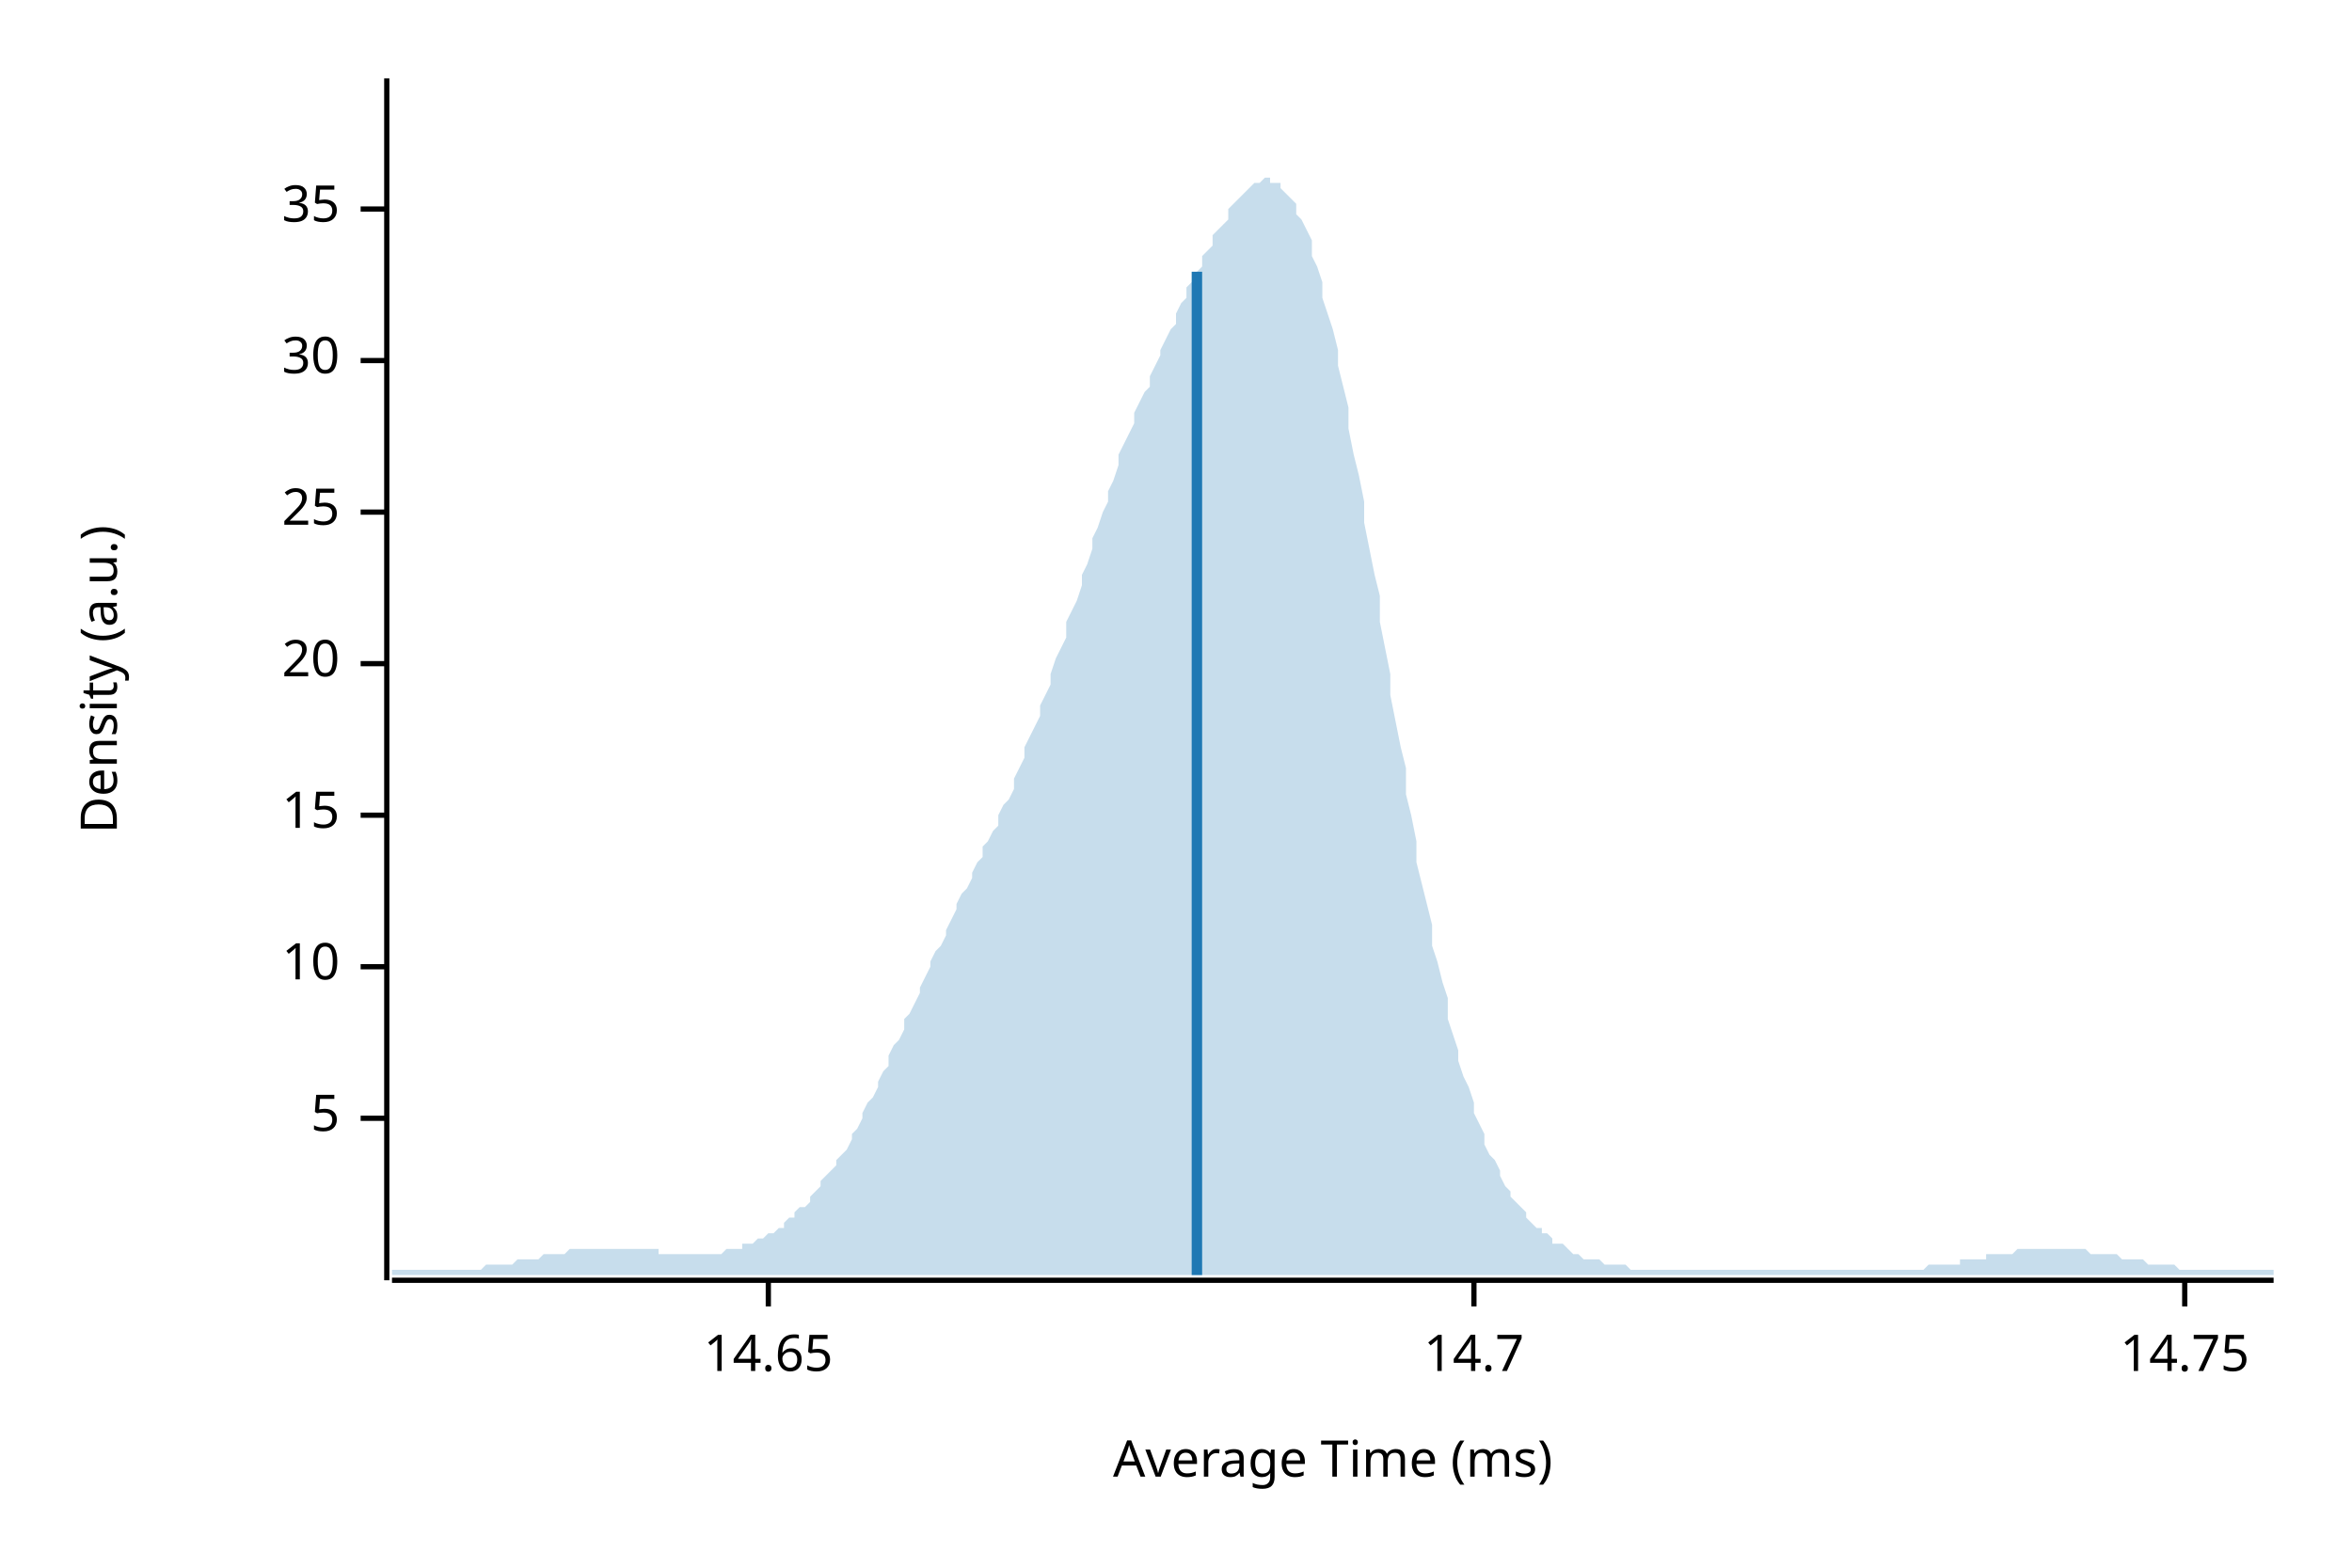
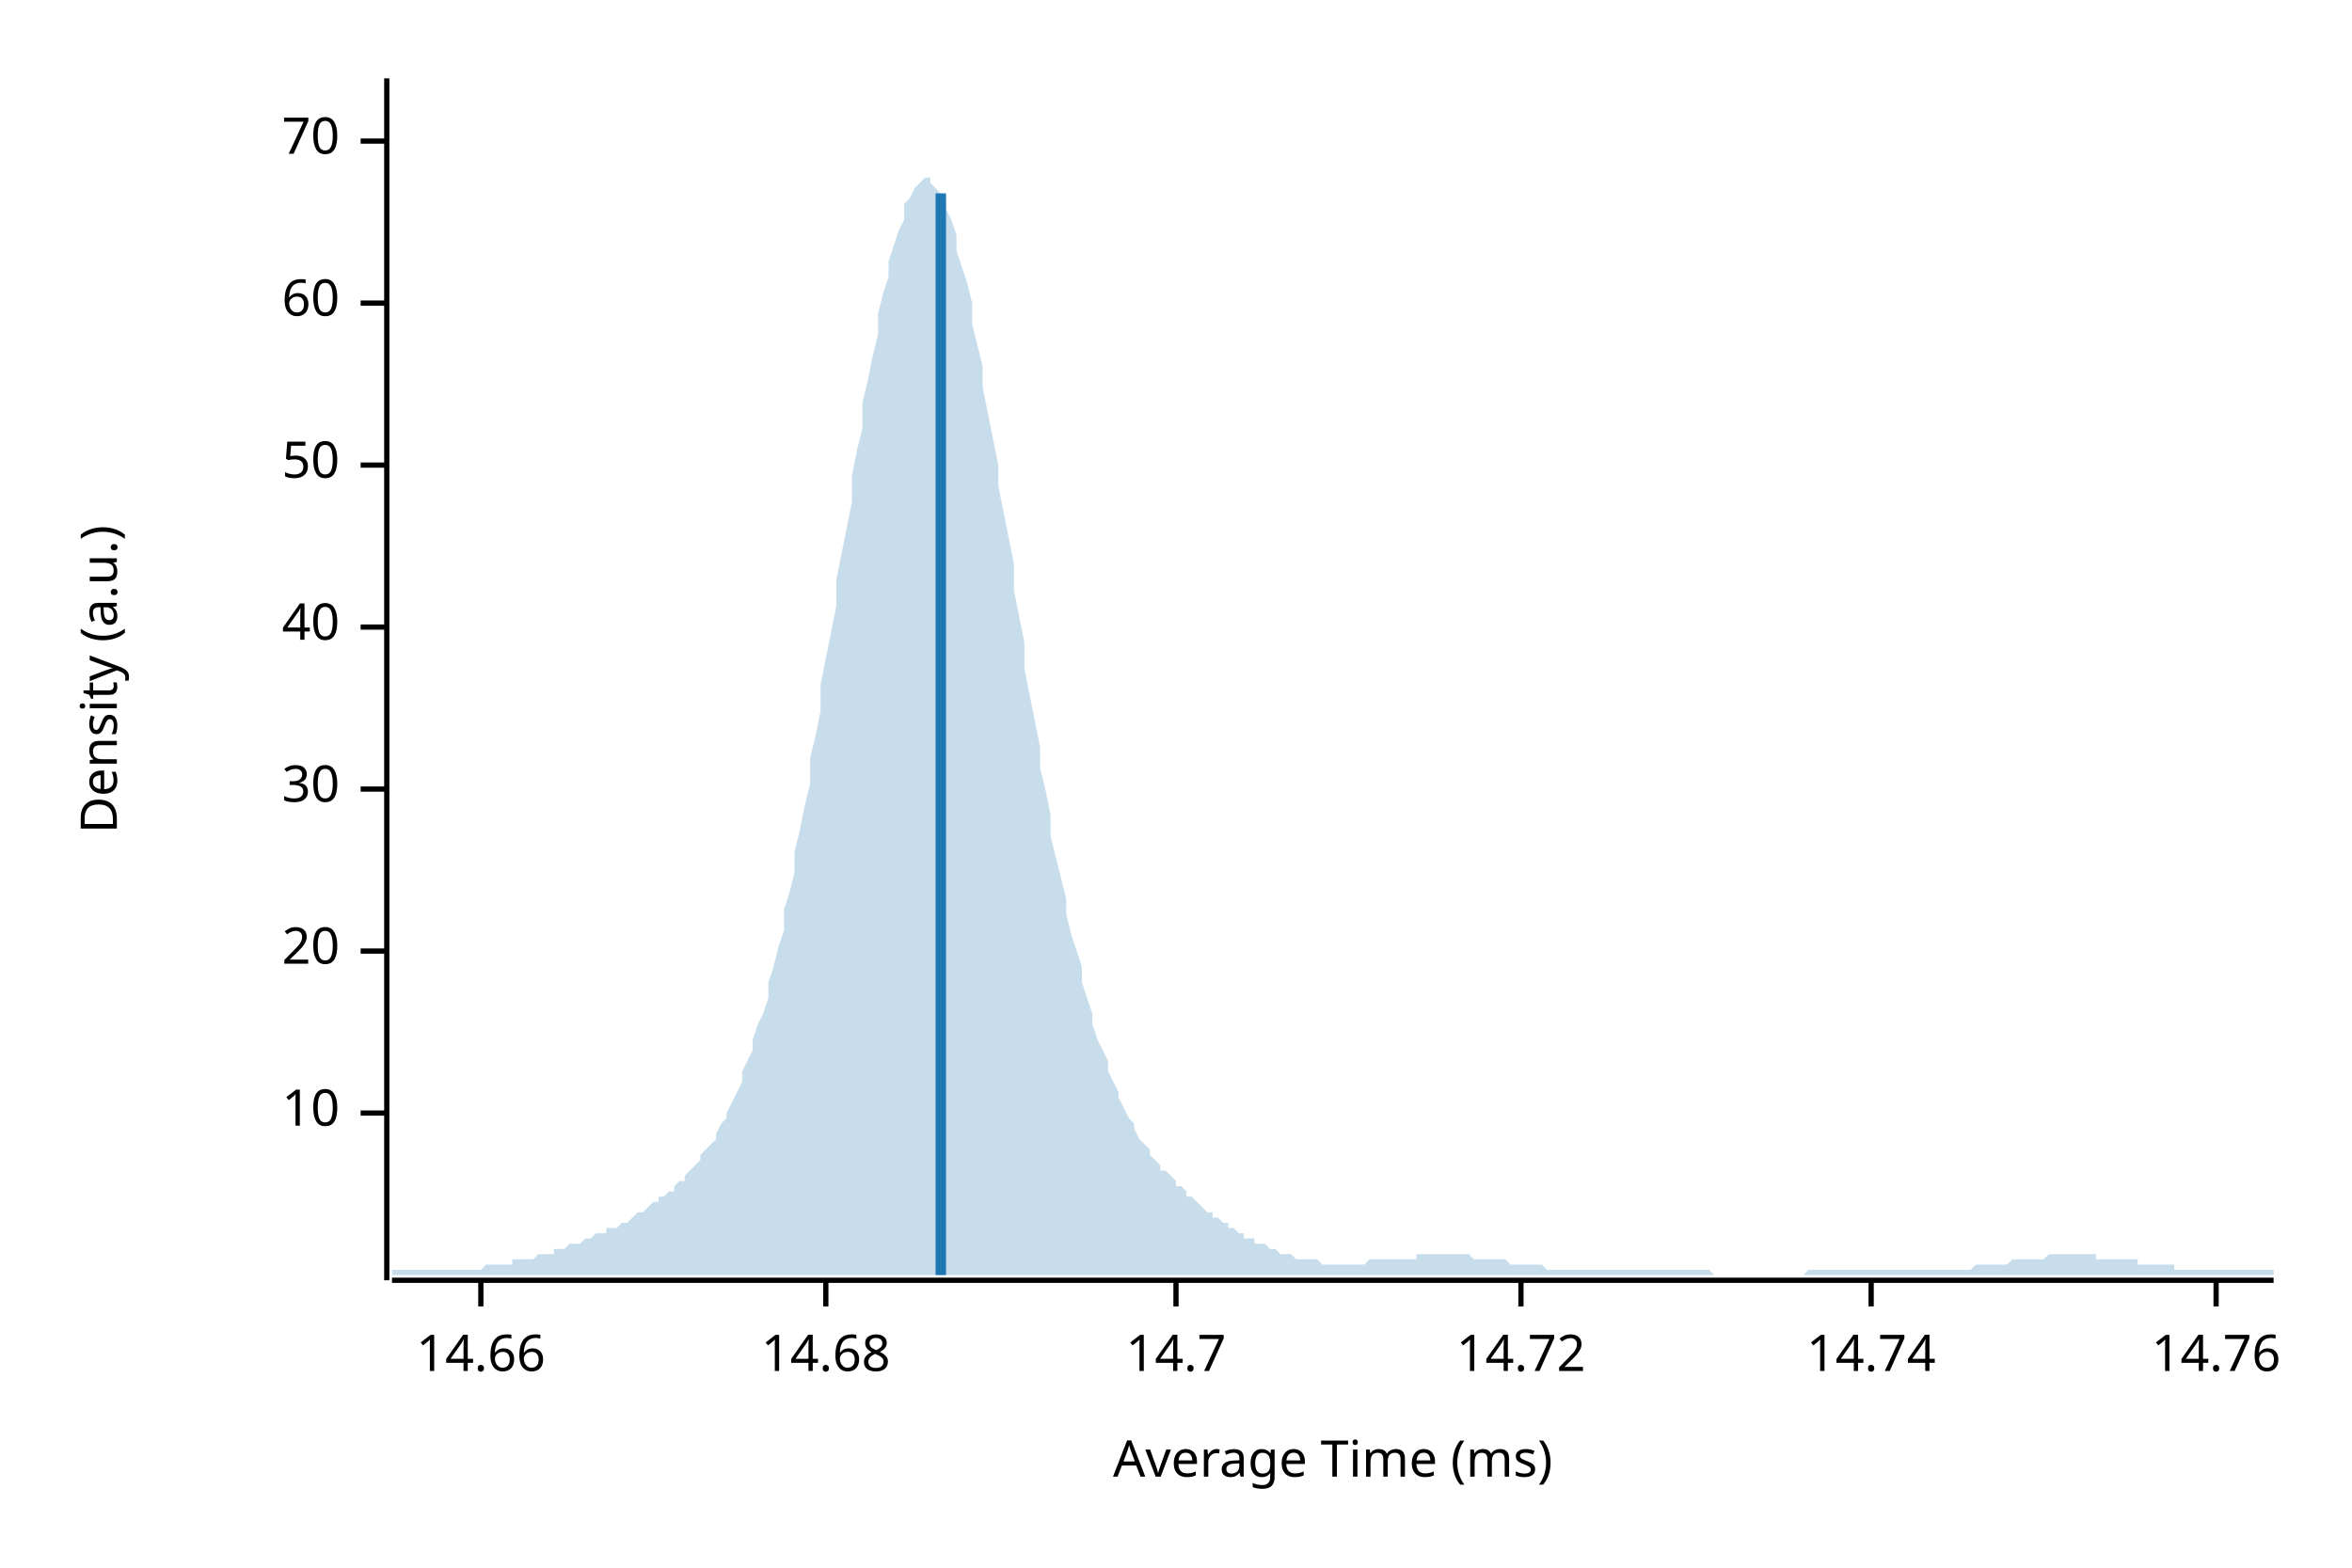
<svg xmlns="http://www.w3.org/2000/svg" width="450" height="300" viewBox="0 0 450 300">
  <text x="15" y="130" dy="0.76em" text-anchor="middle" font-family="sans-serif" font-size="9.677" opacity="1" fill="#000000" transform="rotate(270, 15, 130)">
Density (a.u.)
</text>
  <text x="255" y="285" dy="-0.5ex" text-anchor="middle" font-family="sans-serif" font-size="9.677" opacity="1" fill="#000000">
Average Time (ms)
</text>
  <polyline fill="none" opacity="1" stroke="#000000" stroke-width="1" points="74,15 74,245 " />
-   <text x="65" y="214" dy="0.5ex" text-anchor="end" font-family="sans-serif" font-size="9.677" opacity="1" fill="#000000">
- 5
- </text>
-   <polyline fill="none" opacity="1" stroke="#000000" stroke-width="1" points="69,214 74,214 " />
-   <text x="65" y="185" dy="0.5ex" text-anchor="end" font-family="sans-serif" font-size="9.677" opacity="1" fill="#000000">
+   <text x="65" y="213" dy="0.5ex" text-anchor="end" font-family="sans-serif" font-size="9.677" opacity="1" fill="#000000">
10
</text>
-   <polyline fill="none" opacity="1" stroke="#000000" stroke-width="1" points="69,185 74,185 " />
-   <text x="65" y="156" dy="0.5ex" text-anchor="end" font-family="sans-serif" font-size="9.677" opacity="1" fill="#000000">
- 15
- </text>
-   <polyline fill="none" opacity="1" stroke="#000000" stroke-width="1" points="69,156 74,156 " />
-   <text x="65" y="127" dy="0.5ex" text-anchor="end" font-family="sans-serif" font-size="9.677" opacity="1" fill="#000000">
+   <polyline fill="none" opacity="1" stroke="#000000" stroke-width="1" points="69,213 74,213 " />
+   <text x="65" y="182" dy="0.5ex" text-anchor="end" font-family="sans-serif" font-size="9.677" opacity="1" fill="#000000">
20
</text>
-   <polyline fill="none" opacity="1" stroke="#000000" stroke-width="1" points="69,127 74,127 " />
-   <text x="65" y="98" dy="0.5ex" text-anchor="end" font-family="sans-serif" font-size="9.677" opacity="1" fill="#000000">
- 25
- </text>
-   <polyline fill="none" opacity="1" stroke="#000000" stroke-width="1" points="69,98 74,98 " />
-   <text x="65" y="69" dy="0.5ex" text-anchor="end" font-family="sans-serif" font-size="9.677" opacity="1" fill="#000000">
+   <polyline fill="none" opacity="1" stroke="#000000" stroke-width="1" points="69,182 74,182 " />
+   <text x="65" y="151" dy="0.5ex" text-anchor="end" font-family="sans-serif" font-size="9.677" opacity="1" fill="#000000">
30
</text>
-   <polyline fill="none" opacity="1" stroke="#000000" stroke-width="1" points="69,69 74,69 " />
-   <text x="65" y="40" dy="0.5ex" text-anchor="end" font-family="sans-serif" font-size="9.677" opacity="1" fill="#000000">
- 35
+   <polyline fill="none" opacity="1" stroke="#000000" stroke-width="1" points="69,151 74,151 " />
+   <text x="65" y="120" dy="0.5ex" text-anchor="end" font-family="sans-serif" font-size="9.677" opacity="1" fill="#000000">
+ 40
</text>
-   <polyline fill="none" opacity="1" stroke="#000000" stroke-width="1" points="69,40 74,40 " />
+   <polyline fill="none" opacity="1" stroke="#000000" stroke-width="1" points="69,120 74,120 " />
+   <text x="65" y="89" dy="0.5ex" text-anchor="end" font-family="sans-serif" font-size="9.677" opacity="1" fill="#000000">
+ 50
+ </text>
+   <polyline fill="none" opacity="1" stroke="#000000" stroke-width="1" points="69,89 74,89 " />
+   <text x="65" y="58" dy="0.5ex" text-anchor="end" font-family="sans-serif" font-size="9.677" opacity="1" fill="#000000">
+ 60
+ </text>
+   <polyline fill="none" opacity="1" stroke="#000000" stroke-width="1" points="69,58 74,58 " />
+   <text x="65" y="27" dy="0.5ex" text-anchor="end" font-family="sans-serif" font-size="9.677" opacity="1" fill="#000000">
+ 70
+ </text>
+   <polyline fill="none" opacity="1" stroke="#000000" stroke-width="1" points="69,27 74,27 " />
  <polyline fill="none" opacity="1" stroke="#000000" stroke-width="1" points="75,245 435,245 " />
-   <text x="147" y="255" dy="0.76em" text-anchor="middle" font-family="sans-serif" font-size="9.677" opacity="1" fill="#000000">
- 14.65
+   <text x="92" y="255" dy="0.76em" text-anchor="middle" font-family="sans-serif" font-size="9.677" opacity="1" fill="#000000">
+ 14.66
</text>
-   <polyline fill="none" opacity="1" stroke="#000000" stroke-width="1" points="147,245 147,250 " />
-   <text x="282" y="255" dy="0.76em" text-anchor="middle" font-family="sans-serif" font-size="9.677" opacity="1" fill="#000000">
+   <polyline fill="none" opacity="1" stroke="#000000" stroke-width="1" points="92,245 92,250 " />
+   <text x="158" y="255" dy="0.76em" text-anchor="middle" font-family="sans-serif" font-size="9.677" opacity="1" fill="#000000">
+ 14.68
+ </text>
+   <polyline fill="none" opacity="1" stroke="#000000" stroke-width="1" points="158,245 158,250 " />
+   <text x="225" y="255" dy="0.76em" text-anchor="middle" font-family="sans-serif" font-size="9.677" opacity="1" fill="#000000">
14.7
</text>
-   <polyline fill="none" opacity="1" stroke="#000000" stroke-width="1" points="282,245 282,250 " />
-   <text x="418" y="255" dy="0.76em" text-anchor="middle" font-family="sans-serif" font-size="9.677" opacity="1" fill="#000000">
- 14.75
+   <polyline fill="none" opacity="1" stroke="#000000" stroke-width="1" points="225,245 225,250 " />
+   <text x="291" y="255" dy="0.76em" text-anchor="middle" font-family="sans-serif" font-size="9.677" opacity="1" fill="#000000">
+ 14.72
</text>
-   <polyline fill="none" opacity="1" stroke="#000000" stroke-width="1" points="418,245 418,250 " />
-   <polygon opacity="0.25" fill="#1F78B4" points="75,243 75,243 76,243 77,243 77,243 78,243 79,243 80,243 80,243 81,243 82,243 82,243 83,243 84,243 85,243 85,243 86,243 87,243 87,243 88,243 89,243 90,243 90,243 91,243 92,243 93,242 93,242 94,242 95,242 95,242 96,242 97,242 98,242 98,242 99,241 100,241 100,241 101,241 102,241 103,241 103,241 104,240 105,240 106,240 106,240 107,240 108,240 108,240 109,239 110,239 111,239 111,239 112,239 113,239 113,239 114,239 115,239 116,239 116,239 117,239 118,239 119,239 119,239 120,239 121,239 121,239 122,239 123,239 124,239 124,239 125,239 126,239 126,240 127,240 128,240 129,240 129,240 130,240 131,240 131,240 132,240 133,240 134,240 134,240 135,240 136,240 137,240 137,240 138,240 139,239 139,239 140,239 141,239 142,239 142,238 143,238 144,238 144,238 145,237 146,237 147,236 147,236 148,236 149,235 150,235 150,234 151,233 152,233 152,232 153,231 154,231 155,230 155,229 156,228 157,227 157,226 158,225 159,224 160,223 160,222 161,221 162,220 163,218 163,217 164,216 165,214 165,213 166,211 167,210 168,208 168,207 169,205 170,204 170,202 171,200 172,199 173,197 173,195 174,194 175,192 176,190 176,189 177,187 178,185 178,184 179,182 180,181 181,179 181,178 182,176 183,174 183,173 184,171 185,170 186,168 186,167 187,165 188,164 188,162 189,161 190,159 191,158 191,156 192,154 193,153 194,151 194,149 195,147 196,145 196,143 197,141 198,139 199,137 199,135 200,133 201,131 201,129 202,126 203,124 204,122 204,119 205,117 206,115 207,112 207,110 208,108 209,105 209,103 210,101 211,98 212,96 212,94 213,92 214,89 214,87 215,85 216,83 217,81 217,79 218,77 219,75 220,74 220,72 221,70 222,68 222,67 223,65 224,63 225,62 225,60 226,58 227,57 227,55 228,54 229,52 230,51 230,49 231,48 232,47 232,45 233,44 234,43 235,42 235,40 236,39 237,38 238,37 238,37 239,36 240,35 240,35 241,35 242,34 243,34 243,35 244,35 245,35 245,36 246,37 247,38 248,39 248,41 249,42 250,44 251,46 251,49 252,51 253,54 253,57 254,60 255,63 256,67 256,70 257,74 258,78 258,82 259,87 260,91 261,96 261,100 262,105 263,110 264,114 264,119 265,124 266,129 266,133 267,138 268,143 269,147 269,152 270,156 271,161 271,165 272,169 273,173 274,177 274,181 275,184 276,188 277,191 277,195 278,198 279,201 279,203 280,206 281,208 282,211 282,213 283,215 284,217 284,219 285,221 286,222 287,224 287,225 288,227 289,228 289,229 290,230 291,231 292,232 292,233 293,234 294,235 295,235 295,236 296,236 297,237 297,238 298,238 299,238 300,239 300,239 301,240 302,240 302,240 303,241 304,241 305,241 305,241 306,241 307,242 308,242 308,242 309,242 310,242 310,242 311,242 312,243 313,243 313,243 314,243 315,243 315,243 316,243 317,243 318,243 318,243 319,243 320,243 321,243 321,243 322,243 323,243 323,243 324,243 325,243 326,243 326,243 327,243 328,243 328,243 329,243 330,243 331,243 331,243 332,243 333,243 333,243 334,243 335,243 336,243 336,243 337,243 338,243 339,243 339,243 340,243 341,243 341,243 342,243 343,243 344,243 344,243 345,243 346,243 346,243 347,243 348,243 349,243 349,243 350,243 351,243 352,243 352,243 353,243 354,243 354,243 355,243 356,243 357,243 357,243 358,243 359,243 359,243 360,243 361,243 362,243 362,243 363,243 364,243 365,243 365,243 366,243 367,243 367,243 368,243 369,242 370,242 370,242 371,242 372,242 372,242 373,242 374,242 375,242 375,241 376,241 377,241 378,241 378,241 379,241 380,241 380,240 381,240 382,240 383,240 383,240 384,240 385,240 385,240 386,239 387,239 388,239 388,239 389,239 390,239 390,239 391,239 392,239 393,239 393,239 394,239 395,239 396,239 396,239 397,239 398,239 398,239 399,239 400,240 401,240 401,240 402,240 403,240 403,240 404,240 405,240 406,241 406,241 407,241 408,241 409,241 409,241 410,241 411,242 411,242 412,242 413,242 414,242 414,242 415,242 416,242 416,242 417,243 418,243 419,243 419,243 420,243 421,243 422,243 422,243 423,243 424,243 424,243 425,243 426,243 427,243 427,243 428,243 429,243 429,243 430,243 431,243 432,243 432,243 433,243 434,243 435,243 435,244 75,244 " />
-   <polyline fill="none" opacity="1" stroke="#1F78B4" stroke-width="2" points="229,244 229,52 " />
+   <polyline fill="none" opacity="1" stroke="#000000" stroke-width="1" points="291,245 291,250 " />
+   <text x="358" y="255" dy="0.76em" text-anchor="middle" font-family="sans-serif" font-size="9.677" opacity="1" fill="#000000">
+ 14.74
+ </text>
+   <polyline fill="none" opacity="1" stroke="#000000" stroke-width="1" points="358,245 358,250 " />
+   <text x="424" y="255" dy="0.76em" text-anchor="middle" font-family="sans-serif" font-size="9.677" opacity="1" fill="#000000">
+ 14.76
+ </text>
+   <polyline fill="none" opacity="1" stroke="#000000" stroke-width="1" points="424,245 424,250 " />
+   <polygon opacity="0.25" fill="#1F78B4" points="75,243 75,243 76,243 77,243 77,243 78,243 79,243 80,243 80,243 81,243 82,243 82,243 83,243 84,243 85,243 85,243 86,243 87,243 87,243 88,243 89,243 90,243 90,243 91,243 92,243 93,242 93,242 94,242 95,242 95,242 96,242 97,242 98,242 98,241 99,241 100,241 100,241 101,241 102,241 103,240 103,240 104,240 105,240 106,240 106,239 107,239 108,239 108,239 109,238 110,238 111,238 111,238 112,237 113,237 113,237 114,236 115,236 116,236 116,235 117,235 118,235 119,234 119,234 120,234 121,233 121,233 122,232 123,232 124,231 124,231 125,230 126,230 126,229 127,229 128,228 129,228 129,227 130,226 131,226 131,225 132,224 133,223 134,222 134,221 135,220 136,219 137,218 137,217 138,215 139,214 139,213 140,211 141,209 142,207 142,205 143,203 144,201 144,199 145,196 146,194 147,191 147,188 148,185 149,181 150,178 150,174 151,171 152,167 152,163 153,159 154,154 155,150 155,145 156,141 157,136 157,131 158,126 159,121 160,116 160,111 161,106 162,101 163,96 163,91 164,86 165,82 165,77 166,73 167,68 168,64 168,60 169,56 170,53 170,50 171,47 172,44 173,42 173,39 174,38 175,36 176,35 176,35 177,34 178,34 178,35 179,36 180,37 181,38 181,40 182,42 183,45 183,48 184,51 185,54 186,58 186,62 187,66 188,70 188,74 189,79 190,84 191,89 191,93 192,98 193,103 194,108 194,113 195,118 196,123 196,128 197,133 198,138 199,143 199,147 200,151 201,156 201,160 202,164 203,168 204,172 204,175 205,179 206,182 207,185 207,188 208,191 209,194 209,196 210,199 211,201 212,203 212,205 213,207 214,209 214,210 215,212 216,214 217,215 217,216 218,218 219,219 220,220 220,221 221,222 222,223 222,224 223,224 224,225 225,226 225,227 226,227 227,228 227,229 228,229 229,230 230,231 230,231 231,232 232,232 232,233 233,233 234,234 235,234 235,235 236,235 237,236 238,236 238,237 239,237 240,237 240,238 241,238 242,238 243,239 243,239 244,239 245,240 245,240 246,240 247,240 248,241 248,241 249,241 250,241 251,241 251,241 252,241 253,242 253,242 254,242 255,242 256,242 256,242 257,242 258,242 258,242 259,242 260,242 261,242 261,242 262,241 263,241 264,241 264,241 265,241 266,241 266,241 267,241 268,241 269,241 269,241 270,241 271,241 271,240 272,240 273,240 274,240 274,240 275,240 276,240 277,240 277,240 278,240 279,240 279,240 280,240 281,240 282,241 282,241 283,241 284,241 284,241 285,241 286,241 287,241 287,241 288,241 289,242 289,242 290,242 291,242 292,242 292,242 293,242 294,242 295,242 295,242 296,243 297,243 297,243 298,243 299,243 300,243 300,243 301,243 302,243 302,243 303,243 304,243 305,243 305,243 306,243 307,243 308,243 308,243 309,243 310,243 310,243 311,243 312,243 313,243 313,243 314,243 315,243 315,243 316,243 317,243 318,243 318,243 319,243 320,243 321,243 321,243 322,243 323,243 323,243 324,243 325,243 326,243 326,243 327,243 328,244 328,244 329,244 330,244 331,244 331,244 332,244 333,244 333,244 334,244 335,244 336,244 336,244 337,244 338,244 339,244 339,244 340,244 341,244 341,244 342,244 343,244 344,244 344,244 345,244 346,243 346,243 347,243 348,243 349,243 349,243 350,243 351,243 352,243 352,243 353,243 354,243 354,243 355,243 356,243 357,243 357,243 358,243 359,243 359,243 360,243 361,243 362,243 362,243 363,243 364,243 365,243 365,243 366,243 367,243 367,243 368,243 369,243 370,243 370,243 371,243 372,243 372,243 373,243 374,243 375,243 375,243 376,243 377,243 378,242 378,242 379,242 380,242 380,242 381,242 382,242 383,242 383,242 384,242 385,241 385,241 386,241 387,241 388,241 388,241 389,241 390,241 390,241 391,241 392,240 393,240 393,240 394,240 395,240 396,240 396,240 397,240 398,240 398,240 399,240 400,240 401,240 401,241 402,241 403,241 403,241 404,241 405,241 406,241 406,241 407,241 408,241 409,241 409,242 410,242 411,242 411,242 412,242 413,242 414,242 414,242 415,242 416,242 416,243 417,243 418,243 419,243 419,243 420,243 421,243 422,243 422,243 423,243 424,243 424,243 425,243 426,243 427,243 427,243 428,243 429,243 429,243 430,243 431,243 432,243 432,243 433,243 434,243 435,243 435,244 75,244 " />
+   <polyline fill="none" opacity="1" stroke="#1F78B4" stroke-width="2" points="180,244 180,37 " />
</svg>
